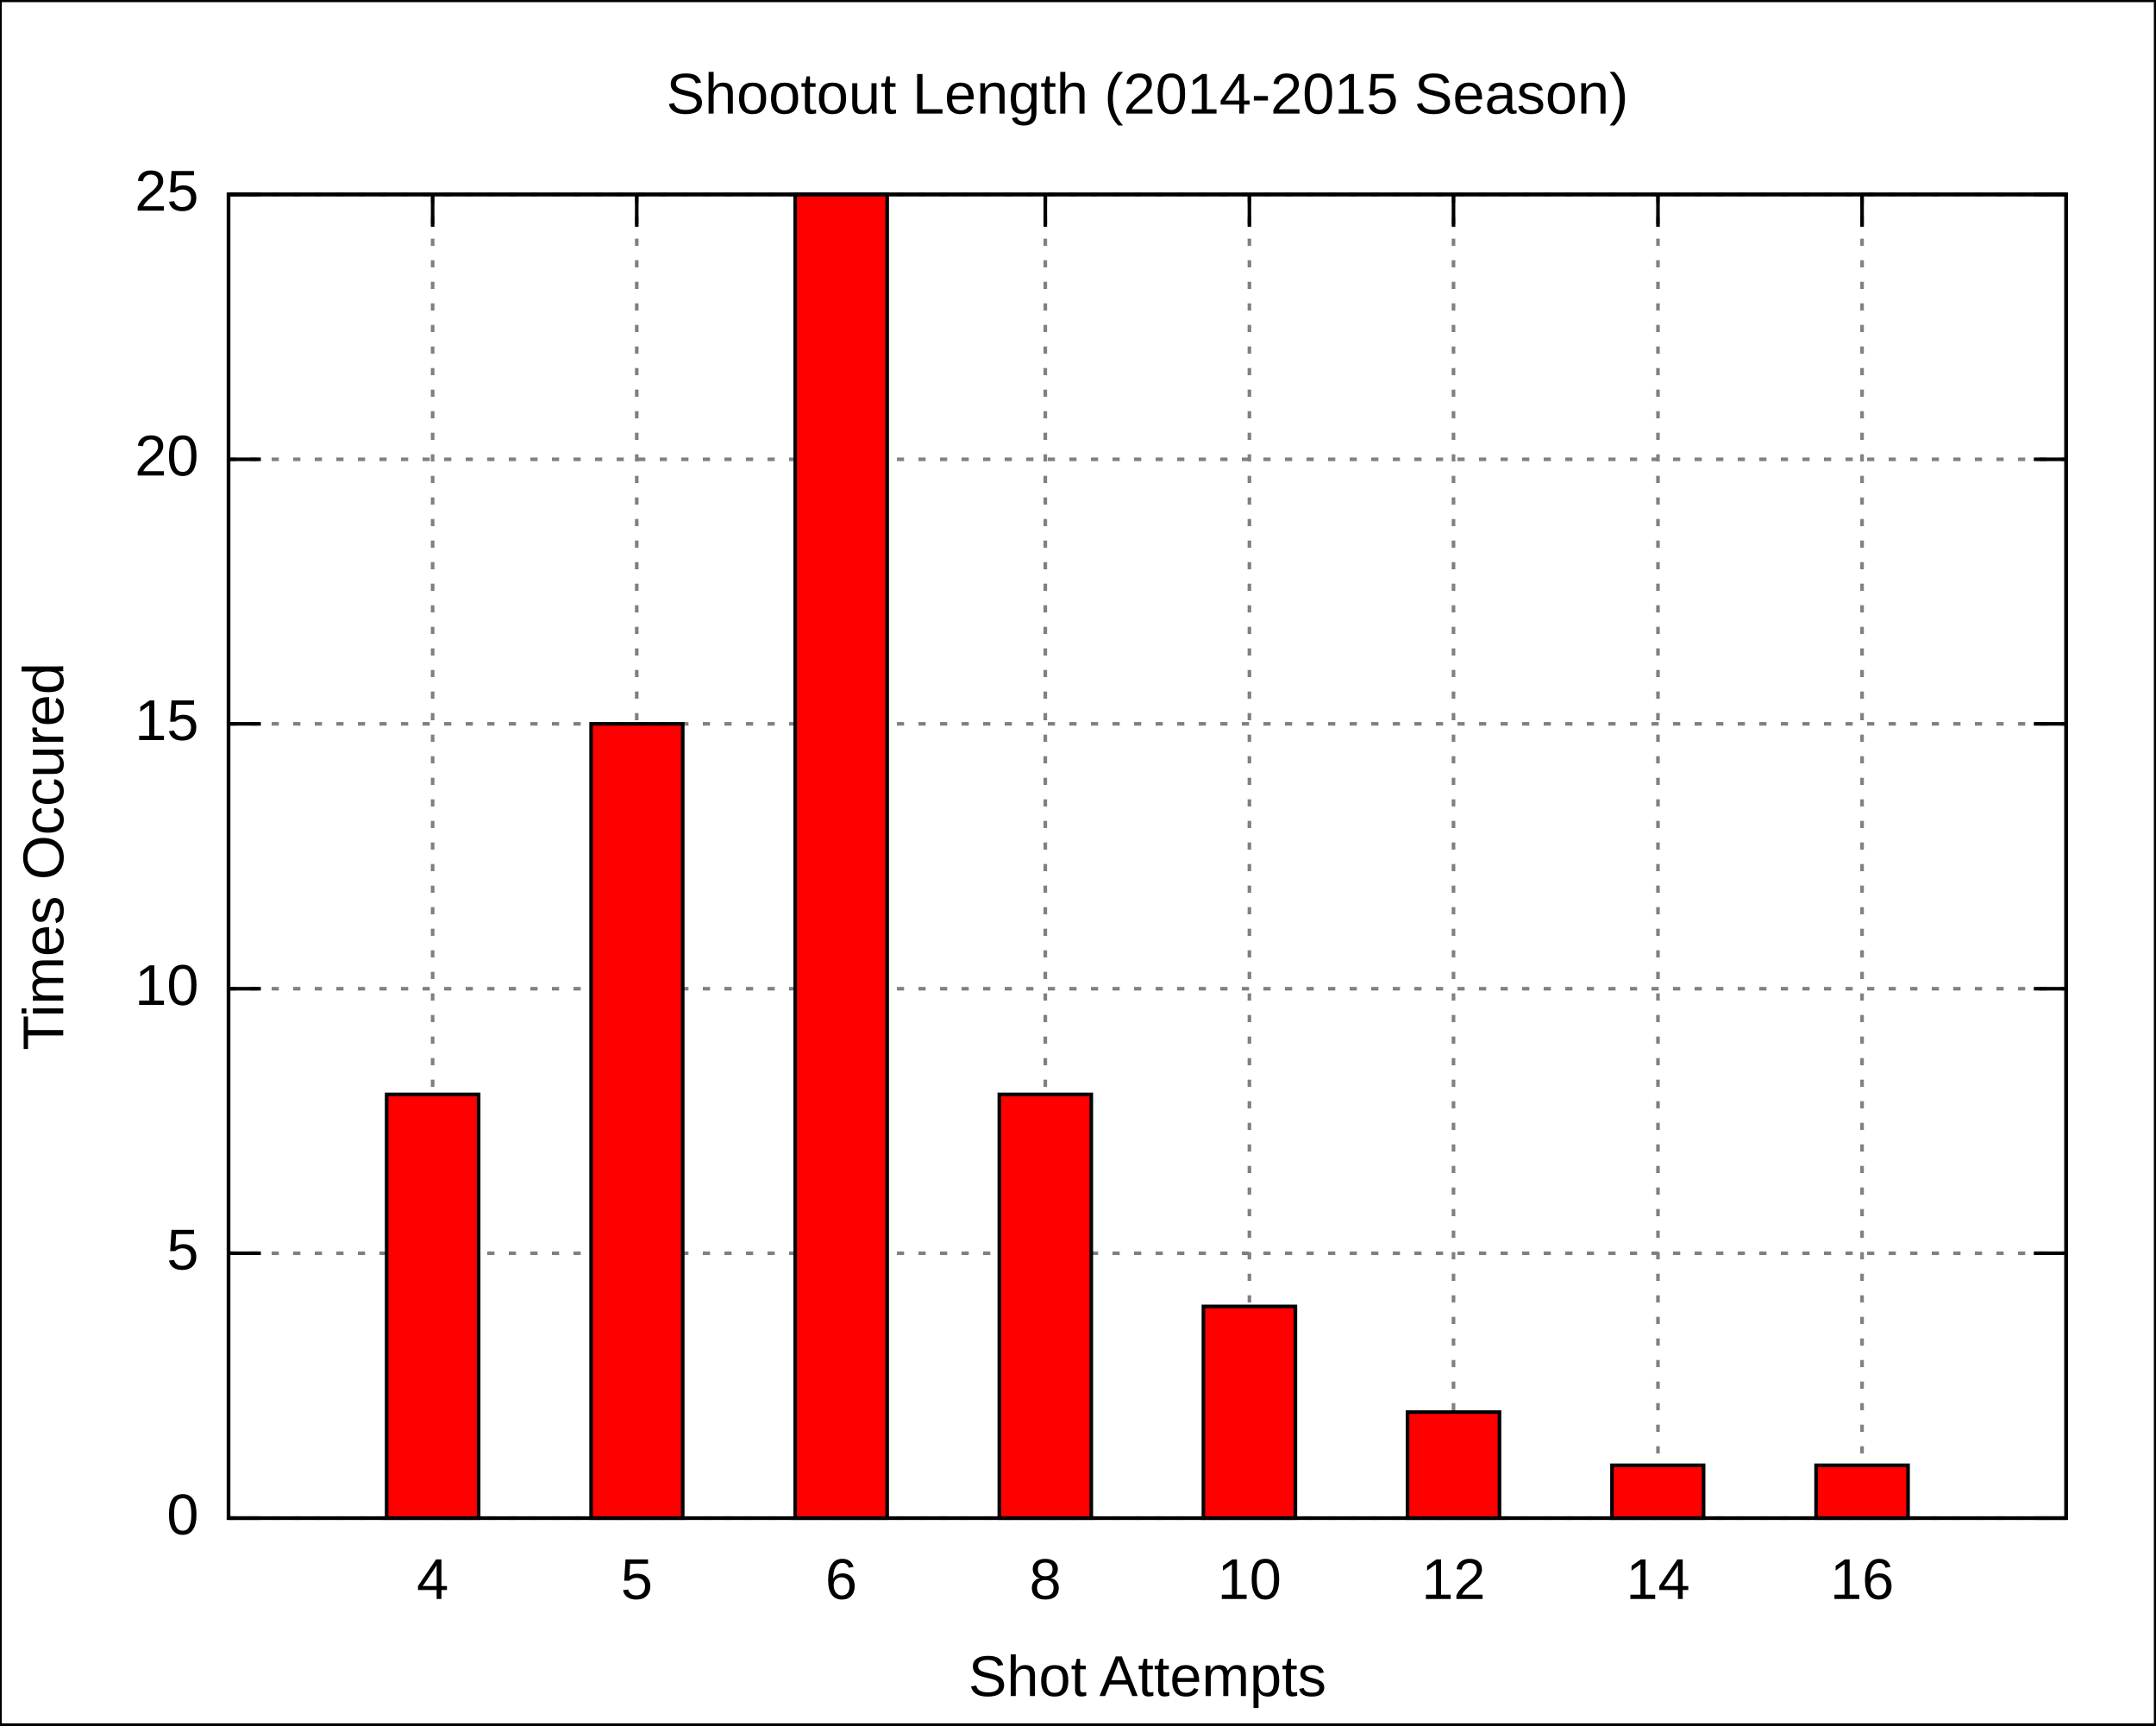
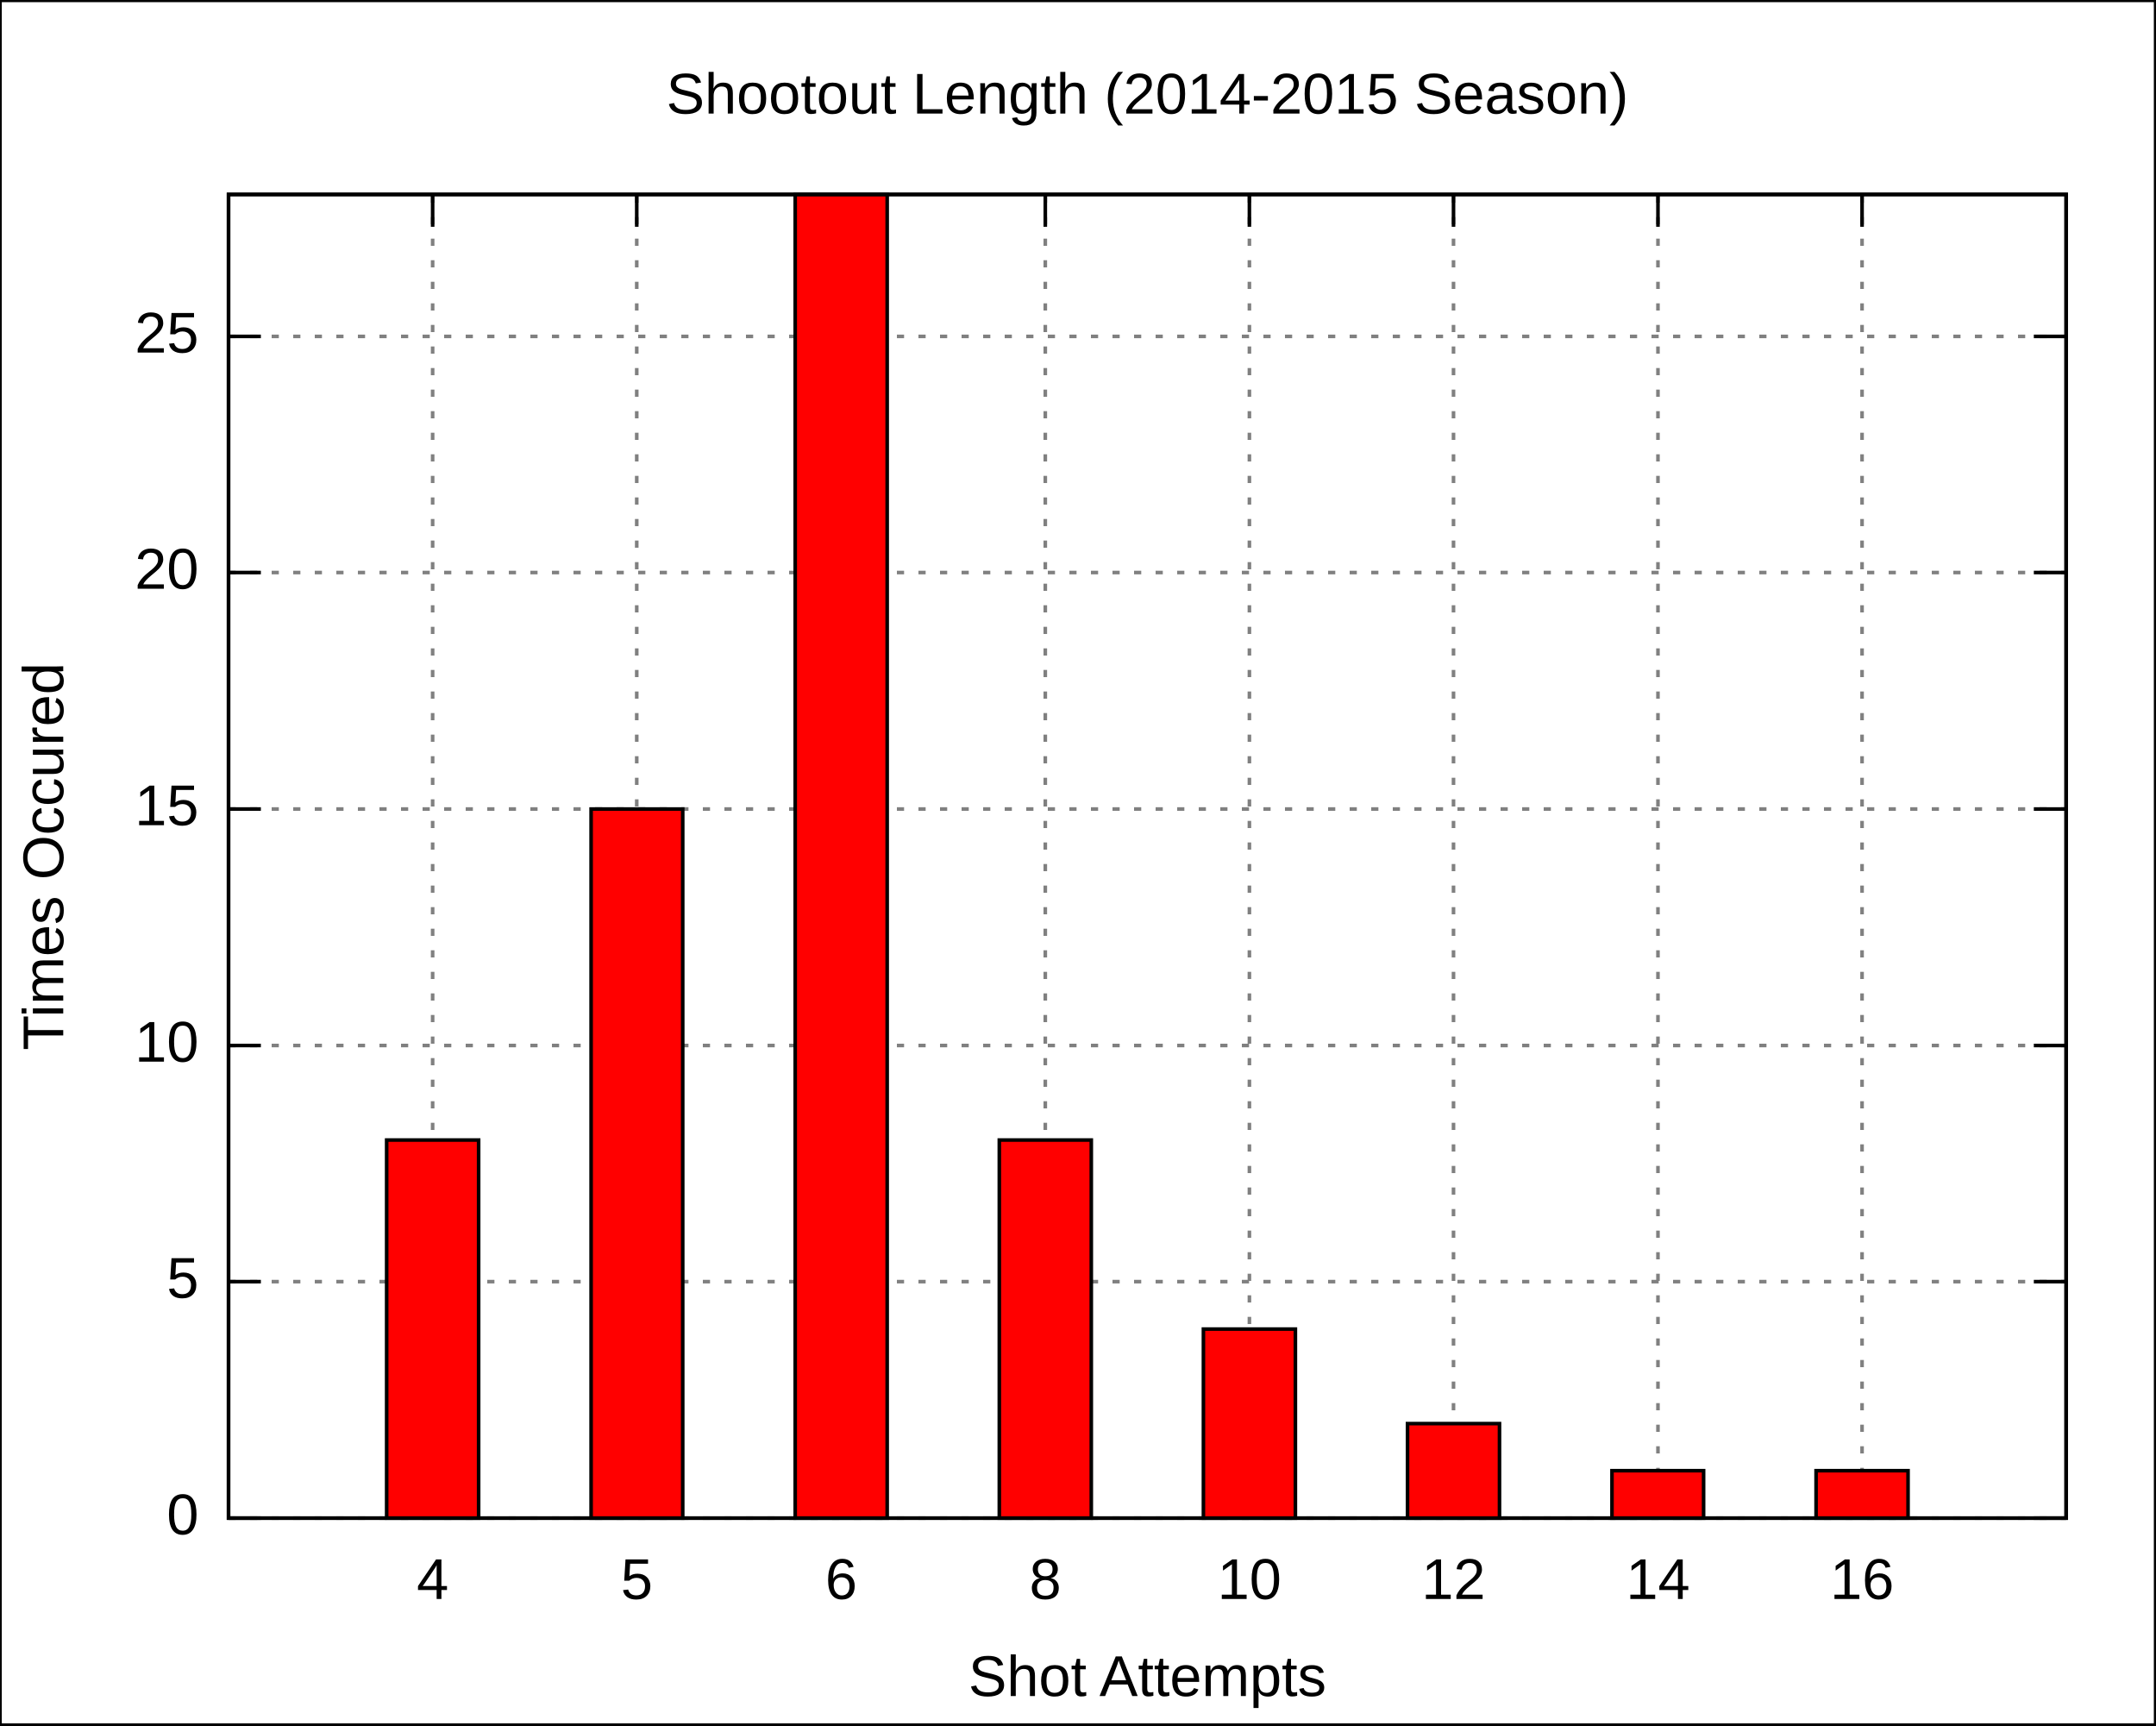
<svg xmlns="http://www.w3.org/2000/svg" xmlns:xlink="http://www.w3.org/1999/xlink" width="600" height="480" viewBox="0 0 600 480">
  <g id="gnuplot_canvas">
    <rect x="0" y="0" width="600" height="480" fill="none" />
    <defs>
      <circle id="gpDot" r="0.5" stroke-width="0.5" />
      <path id="gpPt0" stroke-width="0.222" stroke="currentColor" d="M-1,0 h2 M0,-1 v2" />
      <path id="gpPt1" stroke-width="0.222" stroke="currentColor" d="M-1,-1 L1,1 M1,-1 L-1,1" />
      <path id="gpPt2" stroke-width="0.222" stroke="currentColor" d="M-1,0 L1,0 M0,-1 L0,1 M-1,-1 L1,1 M-1,1 L1,-1" />
      <rect id="gpPt3" stroke-width="0.222" stroke="currentColor" x="-1" y="-1" width="2" height="2" />
      <rect id="gpPt4" stroke-width="0.222" stroke="currentColor" fill="currentColor" x="-1" y="-1" width="2" height="2" />
      <circle id="gpPt5" stroke-width="0.222" stroke="currentColor" cx="0" cy="0" r="1" />
      <use xlink:href="#gpPt5" id="gpPt6" fill="currentColor" stroke="none" />
      <path id="gpPt7" stroke-width="0.222" stroke="currentColor" d="M0,-1.33 L-1.33,0.67 L1.33,0.67 z" />
      <use xlink:href="#gpPt7" id="gpPt8" fill="currentColor" stroke="none" />
      <use xlink:href="#gpPt7" id="gpPt9" stroke="currentColor" transform="rotate(180)" />
      <use xlink:href="#gpPt9" id="gpPt10" fill="currentColor" stroke="none" />
      <use xlink:href="#gpPt3" id="gpPt11" stroke="currentColor" transform="rotate(45)" />
      <use xlink:href="#gpPt11" id="gpPt12" fill="currentColor" stroke="none" />
    </defs>
    <g style="fill:none; color:white; stroke:currentColor; stroke-width:1.00; stroke-linecap:butt; stroke-linejoin:miter">
</g>
    <g style="fill:none; color:black; stroke:currentColor; stroke-width:1.00; stroke-linecap:butt; stroke-linejoin:miter">
      <g style="stroke:none; shape-rendering:crispEdges">
        <polygon fill="rgb(255, 255, 255)" points="0.0,480.0 599.9,480.0 599.9,0.1 0.0,0.1 " />
      </g>
      <path stroke="black" d="M0.0,480.0 L0.0,0.1 L599.9,0.1 L599.9,480.0 L0.0,480.0  " />
    </g>
    <g style="fill:none; color:gray; stroke:currentColor; stroke-width:1.00; stroke-linecap:butt; stroke-linejoin:miter">
      <path stroke="gray" stroke-dasharray=" 2,4" class="gridline" d="M63.6,422.4 L575.0,422.4  " />
    </g>
    <g style="fill:none; color:black; stroke:currentColor; stroke-width:1.00; stroke-linecap:butt; stroke-linejoin:miter">
      <path stroke="black" d="M63.6,422.4 L72.6,422.4 M575.0,422.4 L566.0,422.4  " />
      <g transform="translate(55.3,426.9)" style="stroke:none; fill:black; font-family:Arial; font-size:12.00pt; text-anchor:end">
        <text> 0</text>
      </g>
    </g>
    <g style="fill:none; color:gray; stroke:currentColor; stroke-width:1.00; stroke-linecap:butt; stroke-linejoin:miter">
-       <path stroke="gray" stroke-dasharray=" 2,4" class="gridline" d="M63.6,348.7 L575.0,348.7  " />
-     </g>
-     <g style="fill:none; color:black; stroke:currentColor; stroke-width:1.00; stroke-linecap:butt; stroke-linejoin:miter">
-       <path stroke="black" d="M63.6,348.7 L72.6,348.7 M575.0,348.7 L566.0,348.7  " />
-       <g transform="translate(55.3,353.2)" style="stroke:none; fill:black; font-family:Arial; font-size:12.00pt; text-anchor:end">
+       <path stroke="gray" stroke-dasharray=" 2,4" class="gridline" d="M63.6,356.6 L575.0,356.6  " />
+     </g>
+     <g style="fill:none; color:black; stroke:currentColor; stroke-width:1.00; stroke-linecap:butt; stroke-linejoin:miter">
+       <path stroke="black" d="M63.6,356.6 L72.6,356.6 M575.0,356.6 L566.0,356.6  " />
+       <g transform="translate(55.3,361.1)" style="stroke:none; fill:black; font-family:Arial; font-size:12.00pt; text-anchor:end">
        <text> 5</text>
      </g>
    </g>
    <g style="fill:none; color:gray; stroke:currentColor; stroke-width:1.00; stroke-linecap:butt; stroke-linejoin:miter">
-       <path stroke="gray" stroke-dasharray=" 2,4" class="gridline" d="M63.6,275.1 L575.0,275.1  " />
-     </g>
-     <g style="fill:none; color:black; stroke:currentColor; stroke-width:1.00; stroke-linecap:butt; stroke-linejoin:miter">
-       <path stroke="black" d="M63.6,275.1 L72.6,275.1 M575.0,275.1 L566.0,275.1  " />
-       <g transform="translate(55.3,279.6)" style="stroke:none; fill:black; font-family:Arial; font-size:12.00pt; text-anchor:end">
+       <path stroke="gray" stroke-dasharray=" 2,4" class="gridline" d="M63.6,290.9 L575.0,290.9  " />
+     </g>
+     <g style="fill:none; color:black; stroke:currentColor; stroke-width:1.00; stroke-linecap:butt; stroke-linejoin:miter">
+       <path stroke="black" d="M63.6,290.9 L72.6,290.9 M575.0,290.9 L566.0,290.9  " />
+       <g transform="translate(55.3,295.4)" style="stroke:none; fill:black; font-family:Arial; font-size:12.00pt; text-anchor:end">
        <text> 10</text>
      </g>
    </g>
    <g style="fill:none; color:gray; stroke:currentColor; stroke-width:1.00; stroke-linecap:butt; stroke-linejoin:miter">
-       <path stroke="gray" stroke-dasharray=" 2,4" class="gridline" d="M63.6,201.4 L575.0,201.4  " />
-     </g>
-     <g style="fill:none; color:black; stroke:currentColor; stroke-width:1.00; stroke-linecap:butt; stroke-linejoin:miter">
-       <path stroke="black" d="M63.6,201.4 L72.6,201.4 M575.0,201.4 L566.0,201.4  " />
-       <g transform="translate(55.3,205.9)" style="stroke:none; fill:black; font-family:Arial; font-size:12.00pt; text-anchor:end">
+       <path stroke="gray" stroke-dasharray=" 2,4" class="gridline" d="M63.6,225.1 L575.0,225.1  " />
+     </g>
+     <g style="fill:none; color:black; stroke:currentColor; stroke-width:1.00; stroke-linecap:butt; stroke-linejoin:miter">
+       <path stroke="black" d="M63.6,225.1 L72.6,225.1 M575.0,225.1 L566.0,225.1  " />
+       <g transform="translate(55.3,229.6)" style="stroke:none; fill:black; font-family:Arial; font-size:12.00pt; text-anchor:end">
        <text> 15</text>
      </g>
    </g>
    <g style="fill:none; color:gray; stroke:currentColor; stroke-width:1.00; stroke-linecap:butt; stroke-linejoin:miter">
-       <path stroke="gray" stroke-dasharray=" 2,4" class="gridline" d="M63.6,127.8 L575.0,127.8  " />
-     </g>
-     <g style="fill:none; color:black; stroke:currentColor; stroke-width:1.00; stroke-linecap:butt; stroke-linejoin:miter">
-       <path stroke="black" d="M63.6,127.8 L72.6,127.8 M575.0,127.8 L566.0,127.8  " />
-       <g transform="translate(55.3,132.3)" style="stroke:none; fill:black; font-family:Arial; font-size:12.00pt; text-anchor:end">
+       <path stroke="gray" stroke-dasharray=" 2,4" class="gridline" d="M63.6,159.3 L575.0,159.3  " />
+     </g>
+     <g style="fill:none; color:black; stroke:currentColor; stroke-width:1.00; stroke-linecap:butt; stroke-linejoin:miter">
+       <path stroke="black" d="M63.6,159.3 L72.6,159.3 M575.0,159.3 L566.0,159.3  " />
+       <g transform="translate(55.3,163.8)" style="stroke:none; fill:black; font-family:Arial; font-size:12.00pt; text-anchor:end">
        <text> 20</text>
      </g>
    </g>
    <g style="fill:none; color:gray; stroke:currentColor; stroke-width:1.00; stroke-linecap:butt; stroke-linejoin:miter">
-       <path stroke="gray" stroke-dasharray=" 2,4" class="gridline" d="M63.6,54.1 L575.0,54.1  " />
-     </g>
-     <g style="fill:none; color:black; stroke:currentColor; stroke-width:1.00; stroke-linecap:butt; stroke-linejoin:miter">
-       <path stroke="black" d="M63.6,54.1 L72.6,54.1 M575.0,54.1 L566.0,54.1  " />
-       <g transform="translate(55.3,58.6)" style="stroke:none; fill:black; font-family:Arial; font-size:12.00pt; text-anchor:end">
+       <path stroke="gray" stroke-dasharray=" 2,4" class="gridline" d="M63.6,93.6 L575.0,93.6  " />
+     </g>
+     <g style="fill:none; color:black; stroke:currentColor; stroke-width:1.00; stroke-linecap:butt; stroke-linejoin:miter">
+       <path stroke="black" d="M63.6,93.6 L72.6,93.6 M575.0,93.6 L566.0,93.6  " />
+       <g transform="translate(55.3,98.1)" style="stroke:none; fill:black; font-family:Arial; font-size:12.00pt; text-anchor:end">
        <text> 25</text>
      </g>
    </g>
    <g style="fill:none; color:gray; stroke:currentColor; stroke-width:1.00; stroke-linecap:butt; stroke-linejoin:miter">
      <path stroke="gray" stroke-dasharray=" 2,4" class="gridline" d="M120.4,422.4 L120.4,54.1  " />
    </g>
    <g style="fill:none; color:black; stroke:currentColor; stroke-width:1.00; stroke-linecap:butt; stroke-linejoin:miter">
      <path stroke="black" d="M120.4,422.4 L120.4,413.4 M120.4,54.1 L120.4,63.1  " />
      <g transform="translate(120.4,444.9)" style="stroke:none; fill:black; font-family:Arial; font-size:12.00pt; text-anchor:middle">
        <text>4</text>
      </g>
    </g>
    <g style="fill:none; color:gray; stroke:currentColor; stroke-width:1.00; stroke-linecap:butt; stroke-linejoin:miter">
      <path stroke="gray" stroke-dasharray=" 2,4" class="gridline" d="M177.2,422.4 L177.2,54.1  " />
    </g>
    <g style="fill:none; color:black; stroke:currentColor; stroke-width:1.00; stroke-linecap:butt; stroke-linejoin:miter">
      <path stroke="black" d="M177.2,422.4 L177.2,413.4 M177.2,54.1 L177.2,63.1  " />
      <g transform="translate(177.2,444.9)" style="stroke:none; fill:black; font-family:Arial; font-size:12.00pt; text-anchor:middle">
        <text>5</text>
      </g>
    </g>
    <g style="fill:none; color:gray; stroke:currentColor; stroke-width:1.00; stroke-linecap:butt; stroke-linejoin:miter">
      <path stroke="gray" stroke-dasharray=" 2,4" class="gridline" d="M234.1,422.4 L234.1,54.1  " />
    </g>
    <g style="fill:none; color:black; stroke:currentColor; stroke-width:1.00; stroke-linecap:butt; stroke-linejoin:miter">
      <path stroke="black" d="M234.1,422.4 L234.1,413.4 M234.1,54.1 L234.1,63.1  " />
      <g transform="translate(234.1,444.9)" style="stroke:none; fill:black; font-family:Arial; font-size:12.00pt; text-anchor:middle">
        <text>6</text>
      </g>
    </g>
    <g style="fill:none; color:gray; stroke:currentColor; stroke-width:1.00; stroke-linecap:butt; stroke-linejoin:miter">
      <path stroke="gray" stroke-dasharray=" 2,4" class="gridline" d="M290.9,422.4 L290.9,54.1  " />
    </g>
    <g style="fill:none; color:black; stroke:currentColor; stroke-width:1.00; stroke-linecap:butt; stroke-linejoin:miter">
      <path stroke="black" d="M290.9,422.4 L290.9,413.4 M290.9,54.1 L290.9,63.1  " />
      <g transform="translate(290.9,444.9)" style="stroke:none; fill:black; font-family:Arial; font-size:12.00pt; text-anchor:middle">
        <text>8</text>
      </g>
    </g>
    <g style="fill:none; color:gray; stroke:currentColor; stroke-width:1.00; stroke-linecap:butt; stroke-linejoin:miter">
      <path stroke="gray" stroke-dasharray=" 2,4" class="gridline" d="M347.7,422.4 L347.7,54.1  " />
    </g>
    <g style="fill:none; color:black; stroke:currentColor; stroke-width:1.00; stroke-linecap:butt; stroke-linejoin:miter">
      <path stroke="black" d="M347.7,422.4 L347.7,413.4 M347.7,54.1 L347.7,63.1  " />
      <g transform="translate(347.7,444.9)" style="stroke:none; fill:black; font-family:Arial; font-size:12.00pt; text-anchor:middle">
        <text>10</text>
      </g>
    </g>
    <g style="fill:none; color:gray; stroke:currentColor; stroke-width:1.00; stroke-linecap:butt; stroke-linejoin:miter">
      <path stroke="gray" stroke-dasharray=" 2,4" class="gridline" d="M404.5,422.4 L404.5,54.1  " />
    </g>
    <g style="fill:none; color:black; stroke:currentColor; stroke-width:1.00; stroke-linecap:butt; stroke-linejoin:miter">
      <path stroke="black" d="M404.5,422.4 L404.5,413.4 M404.5,54.1 L404.5,63.1  " />
      <g transform="translate(404.5,444.9)" style="stroke:none; fill:black; font-family:Arial; font-size:12.00pt; text-anchor:middle">
        <text>12</text>
      </g>
    </g>
    <g style="fill:none; color:gray; stroke:currentColor; stroke-width:1.00; stroke-linecap:butt; stroke-linejoin:miter">
      <path stroke="gray" stroke-dasharray=" 2,4" class="gridline" d="M461.4,422.4 L461.4,54.1  " />
    </g>
    <g style="fill:none; color:black; stroke:currentColor; stroke-width:1.00; stroke-linecap:butt; stroke-linejoin:miter">
      <path stroke="black" d="M461.4,422.4 L461.4,413.4 M461.4,54.1 L461.4,63.1  " />
      <g transform="translate(461.4,444.9)" style="stroke:none; fill:black; font-family:Arial; font-size:12.00pt; text-anchor:middle">
        <text>14</text>
      </g>
    </g>
    <g style="fill:none; color:gray; stroke:currentColor; stroke-width:1.00; stroke-linecap:butt; stroke-linejoin:miter">
      <path stroke="gray" stroke-dasharray=" 2,4" class="gridline" d="M518.2,422.4 L518.2,54.1  " />
    </g>
    <g style="fill:none; color:black; stroke:currentColor; stroke-width:1.00; stroke-linecap:butt; stroke-linejoin:miter">
      <path stroke="black" d="M518.2,422.4 L518.2,413.4 M518.2,54.1 L518.2,63.1  " />
      <g transform="translate(518.2,444.9)" style="stroke:none; fill:black; font-family:Arial; font-size:12.00pt; text-anchor:middle">
        <text>16</text>
      </g>
      <path stroke="black" d="M63.6,54.1 L63.6,422.4 L575.0,422.4 L575.0,54.1 L63.6,54.1 Z  " />
      <g transform="translate(17.6,238.3) rotate(270)" style="stroke:none; fill:black; font-family:Arial; font-size:12.00pt; text-anchor:middle">
        <text>Times Occured</text>
      </g>
      <g transform="translate(319.3,471.9)" style="stroke:none; fill:black; font-family:Arial; font-size:12.00pt; text-anchor:middle">
        <text>Shot Attempts</text>
      </g>
      <g transform="translate(319.3,31.6)" style="stroke:none; fill:black; font-family:Arial; font-size:12.00pt; text-anchor:middle">
        <text>Shootout Length (2014-2015 Season)</text>
      </g>
    </g>
    <g id="gnuplot_plot_1">
      <g style="fill:none; color:red; stroke:currentColor; stroke-width:1.00; stroke-linecap:butt; stroke-linejoin:miter">
        <g style="stroke:none; shape-rendering:crispEdges">
-           <polygon fill="red" points="107.6,422.4 133.3,422.4 133.3,304.4 107.6,304.4 " />
-         </g>
-         <path stroke="black" d="M107.6,422.4 L107.6,304.5 L133.2,304.5 L133.2,422.4 L107.6,422.4 Z  " />
-         <g style="stroke:none; shape-rendering:crispEdges">
-           <polygon fill="currentColor" points="164.5,422.4 190.1,422.4 190.1,201.3 164.5,201.3 " />
-         </g>
-         <path stroke="black" d="M164.5,422.4 L164.5,201.4 L190.0,201.4 L190.0,422.4 L164.5,422.4 Z  " />
+           <polygon fill="red" points="107.6,422.4 133.3,422.4 133.3,317.1 107.6,317.1 " />
+         </g>
+         <path stroke="black" d="M107.6,422.4 L107.6,317.2 L133.2,317.2 L133.2,422.4 L107.6,422.4 Z  " />
+         <g style="stroke:none; shape-rendering:crispEdges">
+           <polygon fill="currentColor" points="164.5,422.4 190.1,422.4 190.1,225.0 164.5,225.0 " />
+         </g>
+         <path stroke="black" d="M164.5,422.4 L164.5,225.1 L190.0,225.1 L190.0,422.4 L164.5,422.4 Z  " />
        <g style="stroke:none; shape-rendering:crispEdges">
          <polygon fill="currentColor" points="221.3,422.4 247.0,422.4 247.0,54.0 221.3,54.0 " />
        </g>
        <path stroke="black" d="M221.3,422.4 L221.3,54.1 L246.9,54.1 L246.9,422.4 L221.3,422.4 Z  " />
        <g style="stroke:none; shape-rendering:crispEdges">
-           <polygon fill="currentColor" points="278.1,422.4 303.8,422.4 303.8,304.4 278.1,304.4 " />
-         </g>
-         <path stroke="black" d="M278.1,422.4 L278.1,304.5 L303.7,304.5 L303.7,422.4 L278.1,422.4 Z  " />
-         <g style="stroke:none; shape-rendering:crispEdges">
-           <polygon fill="currentColor" points="334.9,422.4 360.6,422.4 360.6,363.4 334.9,363.4 " />
-         </g>
-         <path stroke="black" d="M334.9,422.4 L334.9,363.5 L360.5,363.5 L360.5,422.4 L334.9,422.4 Z  " />
-         <g style="stroke:none; shape-rendering:crispEdges">
-           <polygon fill="currentColor" points="391.7,422.4 417.4,422.4 417.4,392.8 391.7,392.8 " />
-         </g>
-         <path stroke="black" d="M391.7,422.4 L391.7,392.9 L417.3,392.9 L417.3,422.4 L391.7,422.4 Z  " />
-         <g style="stroke:none; shape-rendering:crispEdges">
-           <polygon fill="currentColor" points="448.6,422.4 474.2,422.4 474.2,407.6 448.6,407.6 " />
-         </g>
-         <path stroke="black" d="M448.6,422.4 L448.6,407.7 L474.1,407.7 L474.1,422.4 L448.6,422.4 Z  " />
-         <g style="stroke:none; shape-rendering:crispEdges">
-           <polygon fill="currentColor" points="505.4,422.4 531.1,422.4 531.1,407.6 505.4,407.6 " />
-         </g>
-         <path stroke="black" d="M505.4,422.4 L505.4,407.7 L531.0,407.7 L531.0,422.4 L505.4,422.4 Z  " />
+           <polygon fill="currentColor" points="278.1,422.4 303.8,422.4 303.8,317.1 278.1,317.1 " />
+         </g>
+         <path stroke="black" d="M278.1,422.4 L278.1,317.2 L303.7,317.2 L303.7,422.4 L278.1,422.4 Z  " />
+         <g style="stroke:none; shape-rendering:crispEdges">
+           <polygon fill="currentColor" points="334.9,422.4 360.6,422.4 360.6,369.7 334.9,369.7 " />
+         </g>
+         <path stroke="black" d="M334.9,422.4 L334.9,369.8 L360.5,369.8 L360.5,422.4 L334.9,422.4 Z  " />
+         <g style="stroke:none; shape-rendering:crispEdges">
+           <polygon fill="currentColor" points="391.7,422.4 417.4,422.4 417.4,396.0 391.7,396.0 " />
+         </g>
+         <path stroke="black" d="M391.7,422.4 L391.7,396.1 L417.3,396.1 L417.3,422.4 L391.7,422.4 Z  " />
+         <g style="stroke:none; shape-rendering:crispEdges">
+           <polygon fill="currentColor" points="448.6,422.4 474.2,422.4 474.2,409.1 448.6,409.1 " />
+         </g>
+         <path stroke="black" d="M448.6,422.4 L448.6,409.2 L474.1,409.2 L474.1,422.4 L448.6,422.4 Z  " />
+         <g style="stroke:none; shape-rendering:crispEdges">
+           <polygon fill="currentColor" points="505.4,422.4 531.1,422.4 531.1,409.1 505.4,409.1 " />
+         </g>
+         <path stroke="black" d="M505.4,422.4 L505.4,409.2 L531.0,409.2 L531.0,422.4 L505.4,422.4 Z  " />
      </g>
    </g>
    <g style="fill:none; color:black; stroke:currentColor; stroke-width:1.00; stroke-linecap:butt; stroke-linejoin:miter">
      <path stroke="black" d="M63.6,54.1 L63.6,422.4 L575.0,422.4 L575.0,54.1 L63.6,54.1 Z  " />
    </g>
  </g>
</svg>
